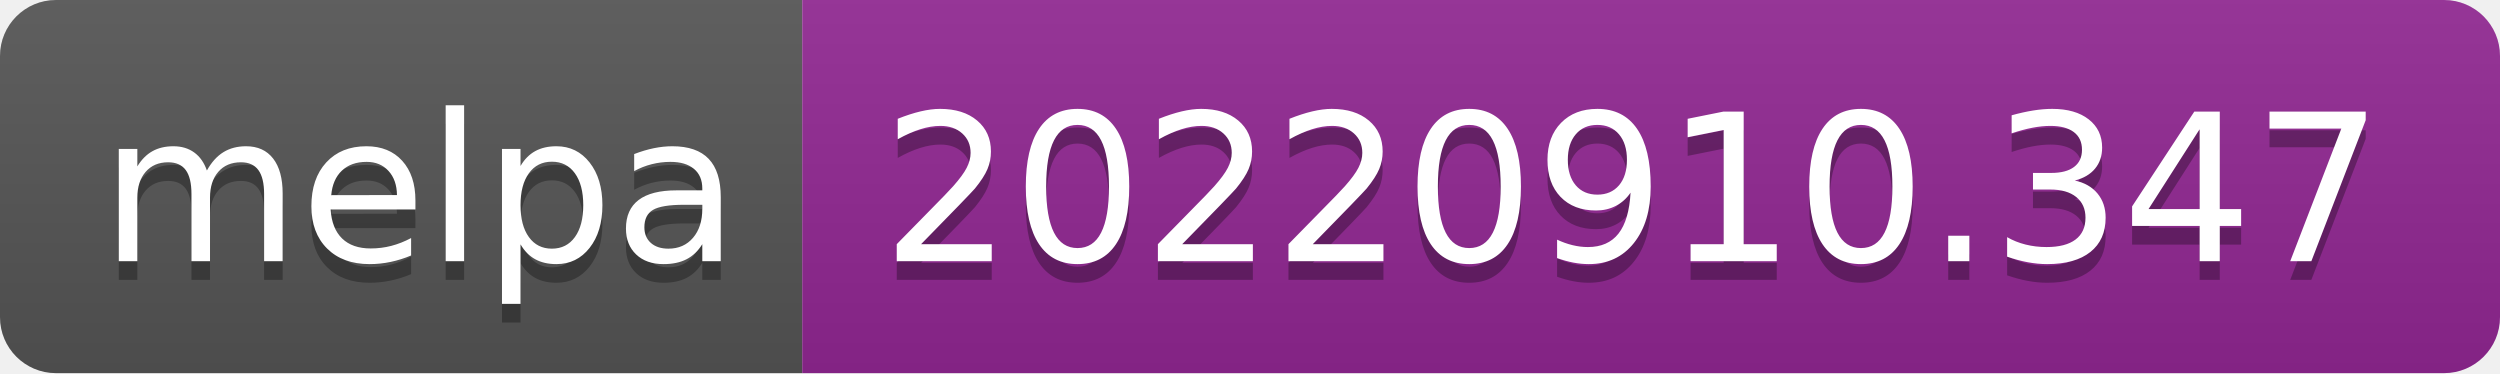
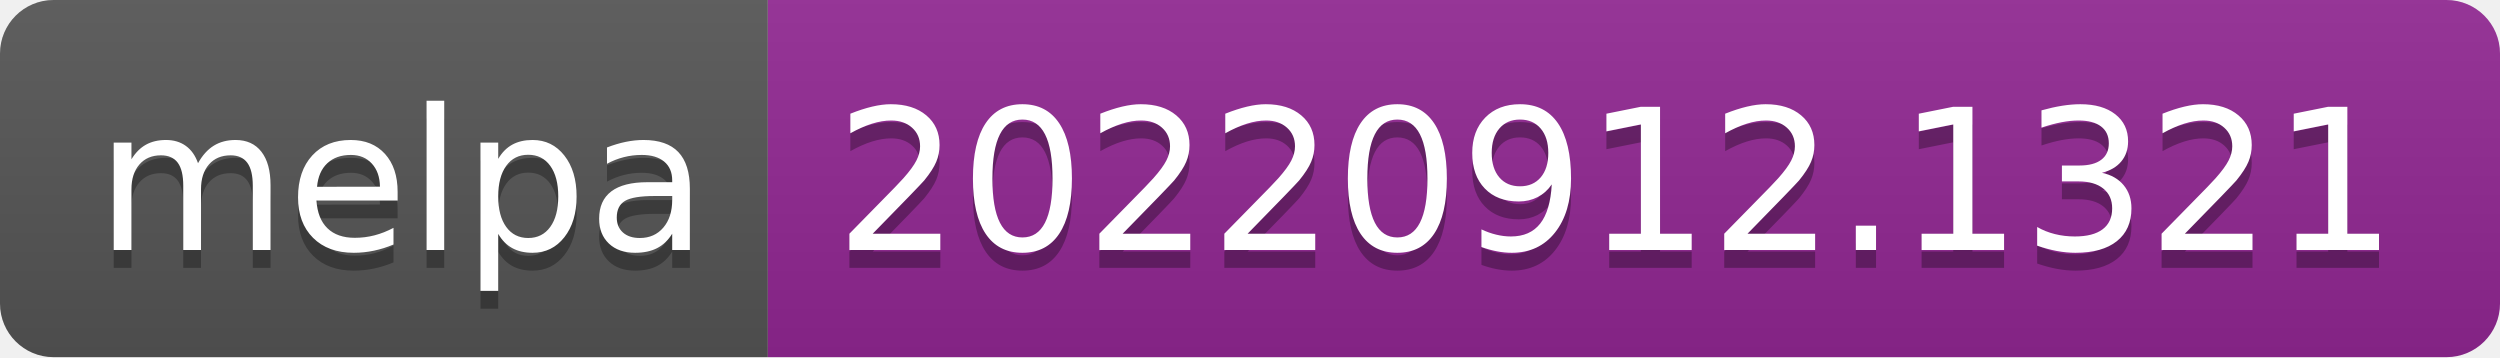
- <svg xmlns="http://www.w3.org/2000/svg" width="134" height="20" role="img" aria-label="melpa: 20220910.347">
+ <svg xmlns="http://www.w3.org/2000/svg" width="140" height="20" role="img" aria-label="melpa: 20220912.1321">
  <linearGradient id="s" x2="0" y2="100%">
    <stop offset="0" stop-color="#bbb" stop-opacity=".1" />
    <stop offset="1" stop-opacity=".1" />
  </linearGradient>
  <clipPath id="r">
-     <rect width="134" height="20" rx="3" fill="#fff" />
+     <rect width="140" height="20" rx="3" fill="#fff" />
  </clipPath>
  <g clip-path="url(#r)">
    <rect width="43" height="20" fill="#555" />
-     <rect x="43" width="91" height="20" fill="#922793" />
-     <rect width="134" height="20" fill="url(#s)" />
+     <rect x="43" width="97" height="20" fill="#922793" />
+     <rect width="140" height="20" fill="url(#s)" />
  </g>
  <g fill="#fff" text-anchor="middle" font-family="Verdana,Geneva,DejaVu Sans,sans-serif" text-rendering="geometricPrecision" font-size="110">
    <text aria-hidden="true" x="225" y="150" fill="#010101" fill-opacity=".3" transform="scale(.1)" textLength="330">melpa</text>
    <text x="225" y="140" transform="scale(.1)" fill="#fff" textLength="330">melpa</text>
-     <text aria-hidden="true" x="875" y="150" fill="#010101" fill-opacity=".3" transform="scale(.1)" textLength="810">20220910.347</text>
-     <text x="875" y="140" transform="scale(.1)" fill="#fff" textLength="810">20220910.347</text>
+     <text aria-hidden="true" x="905" y="150" fill="#010101" fill-opacity=".3" transform="scale(.1)" textLength="870">20220912.1321</text>
+     <text x="905" y="140" transform="scale(.1)" fill="#fff" textLength="870">20220912.1321</text>
  </g>
</svg>
